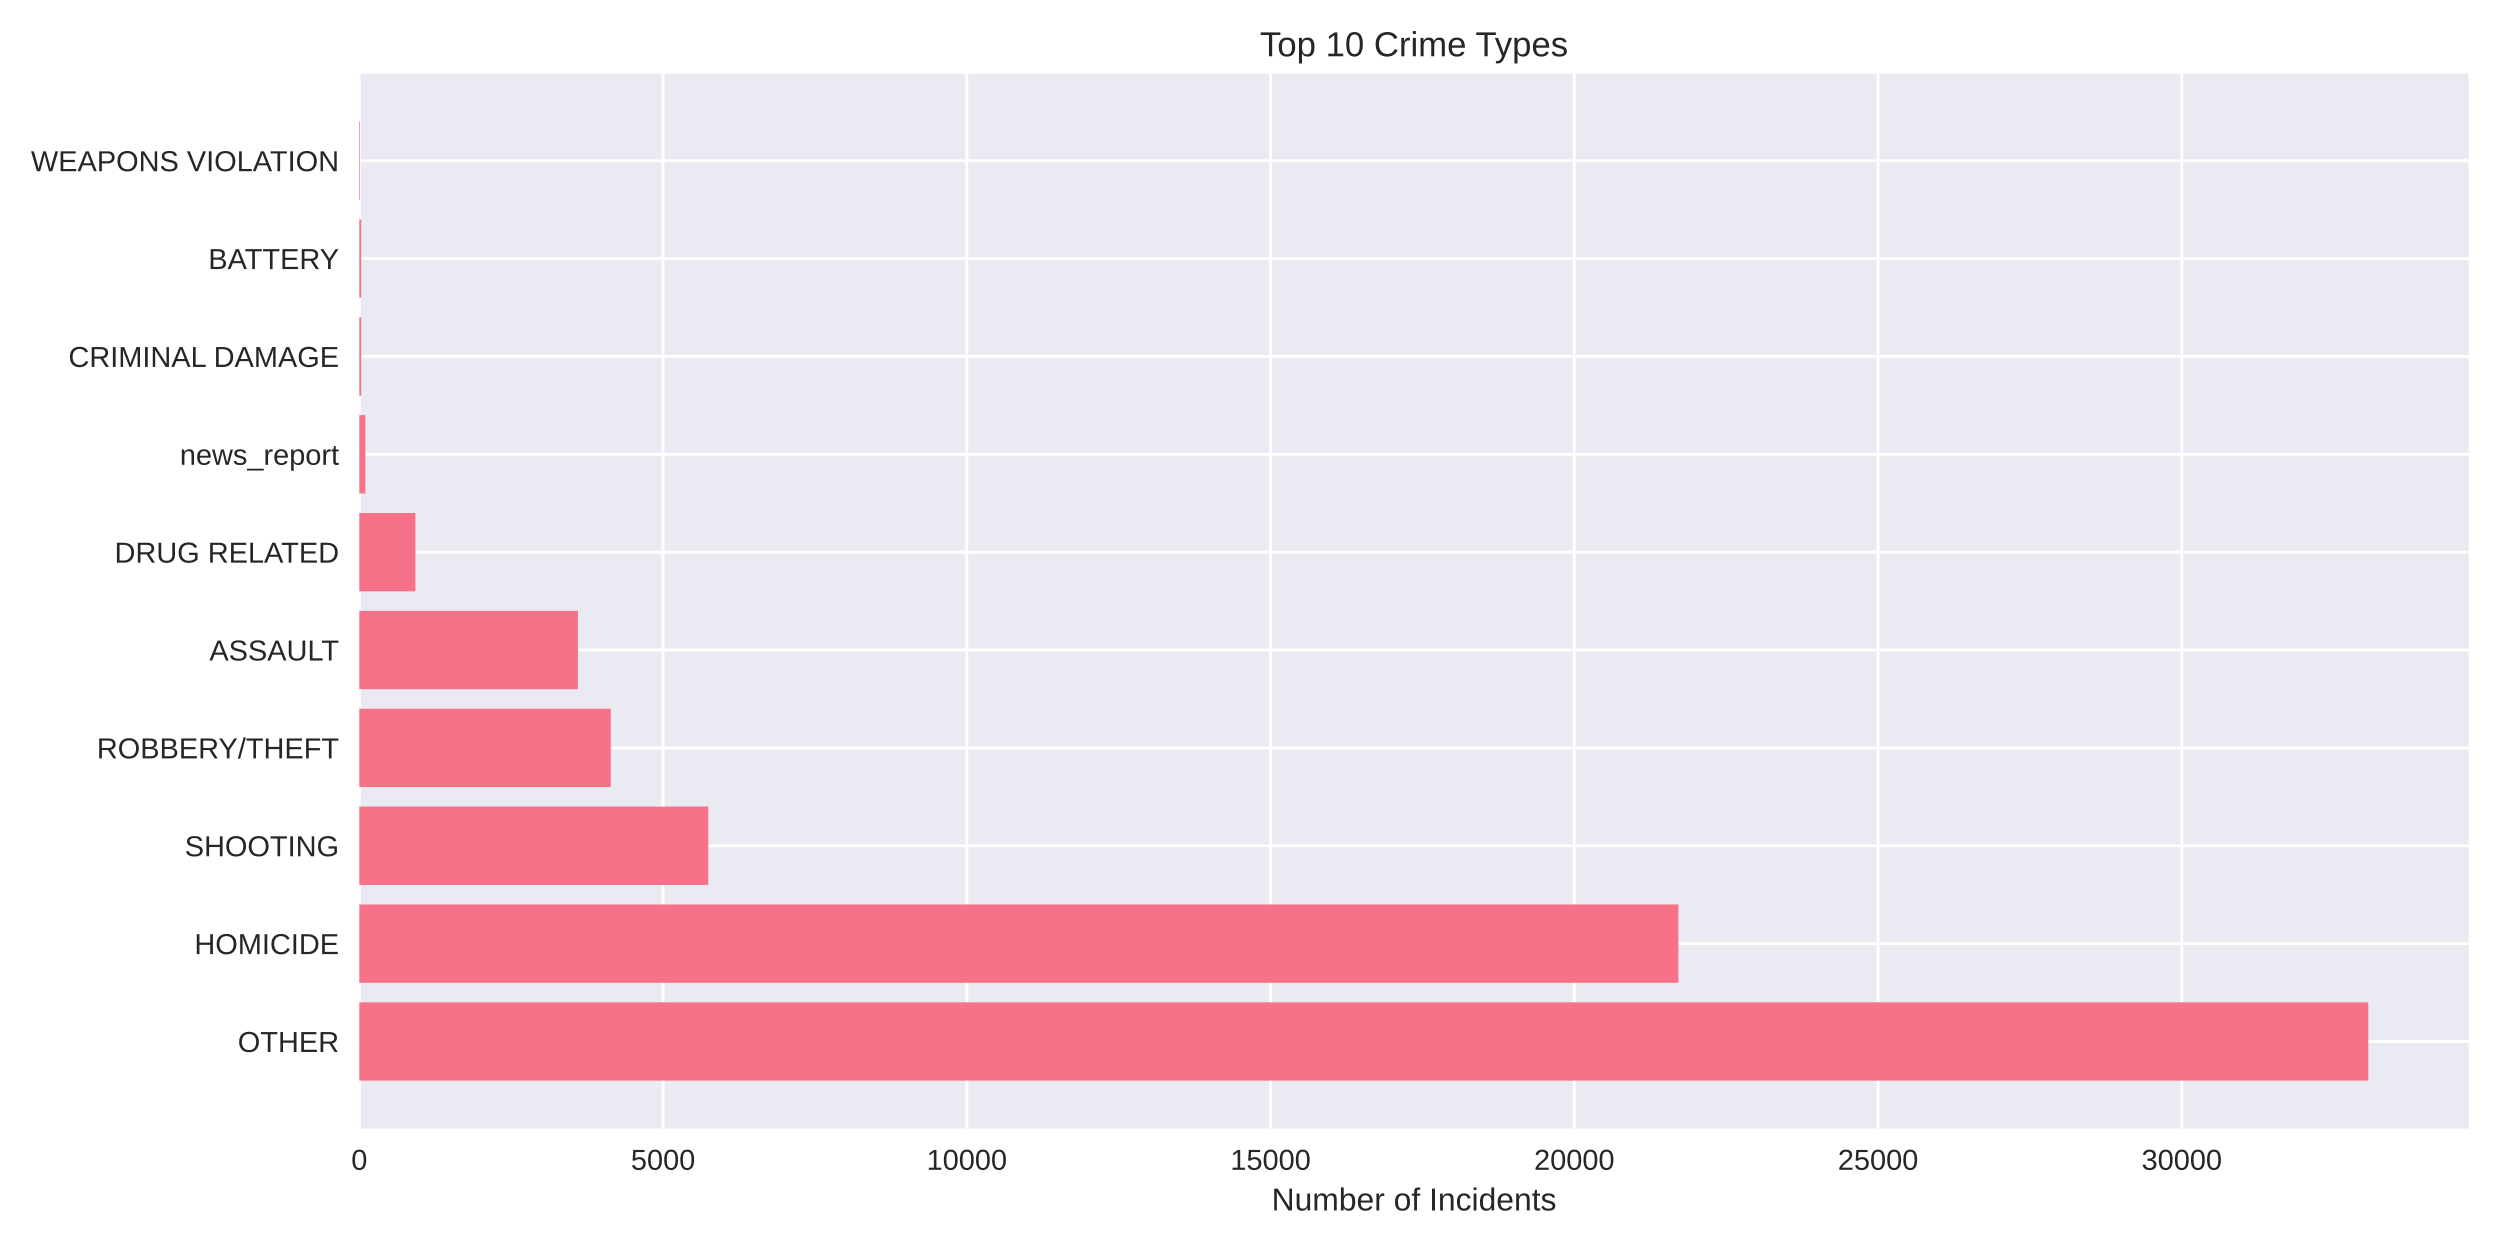
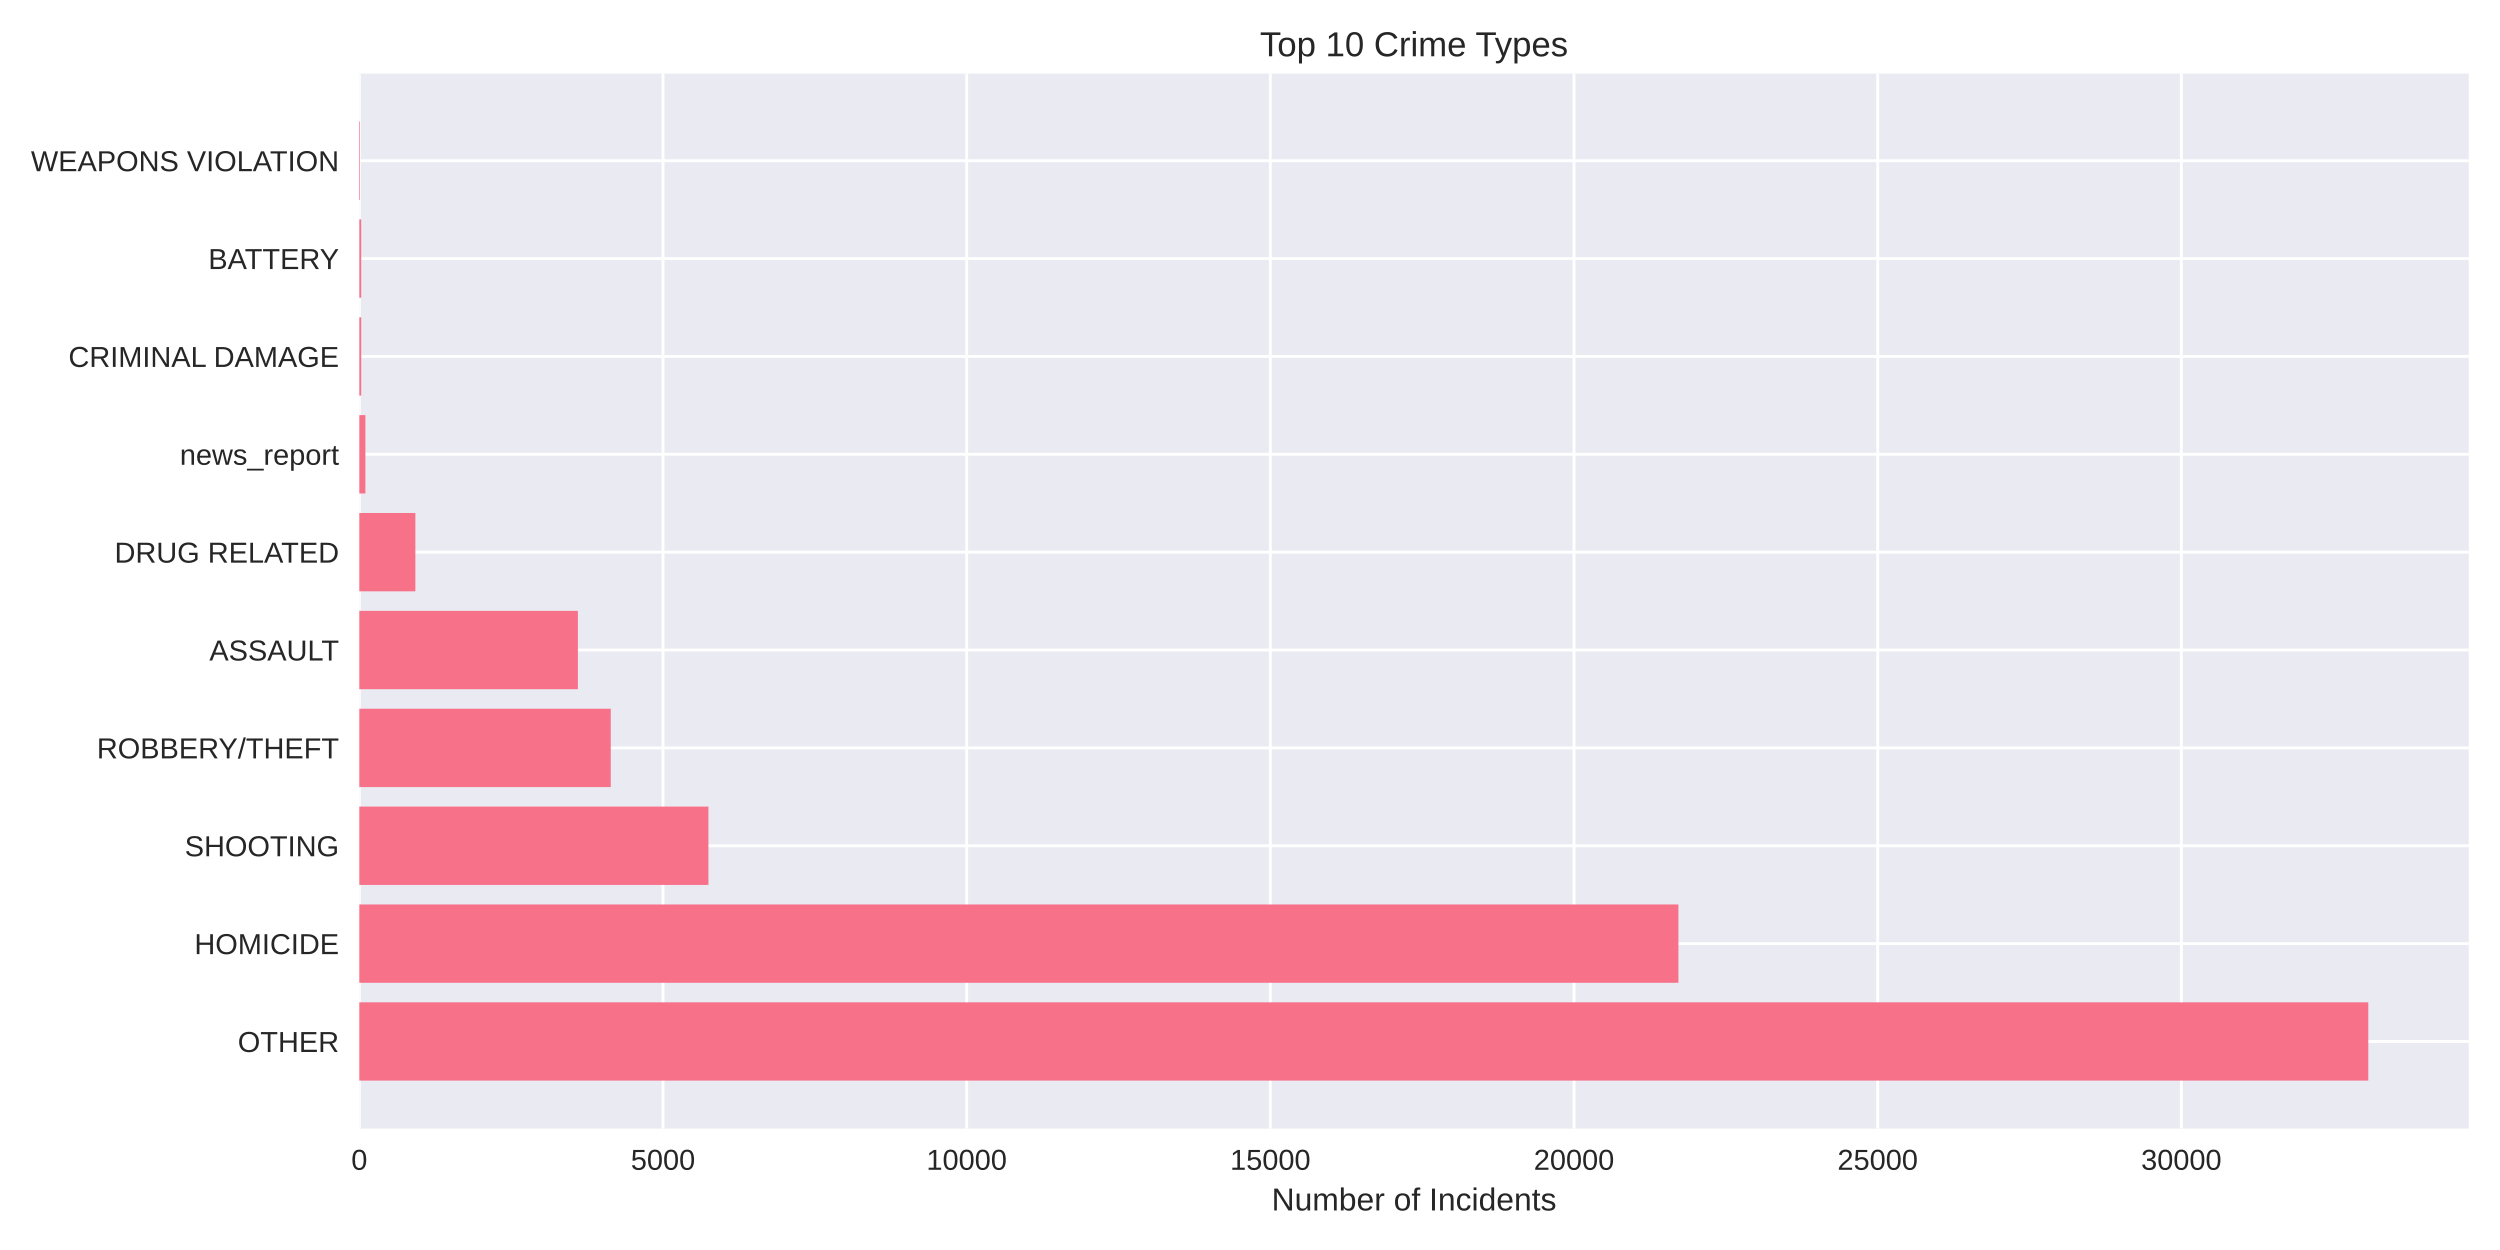
<svg xmlns="http://www.w3.org/2000/svg" width="864pt" height="432pt" viewBox="0 0 864 432" version="1.1">
  <defs>
    <style type="text/css">*{stroke-linejoin: round; stroke-linecap: butt}</style>
  </defs>
  <g id="figure_1">
    <g id="patch_1">
      <path d="M 0 432  L 864 432  L 864 0  L 0 0  z " style="fill: #ffffff" />
    </g>
    <g id="axes_1">
      <g id="patch_2">
        <path d="M 124.18 390.04  L 853.2 390.04  L 853.2 25.44  L 124.18 25.44  z " style="fill: #eaeaf2" />
      </g>
      <g id="matplotlib.axis_1">
        <g id="xtick_1">
          <g id="line2d_1">
-             <path d="M 124.18 390.04  L 124.18 25.44  " clip-path="url(#pf861d5bacf)" style="fill: none; stroke: #ffffff; stroke-linecap: round" />
+             <path d="M 124.18 390.04  L 124.18 25.44  " clip-path="url(#p1c4ef8be5c)" style="fill: none; stroke: #ffffff; stroke-linecap: round" />
          </g>
          <g id="line2d_2" />
          <g id="text_1">
            <text style="fill: #262626; font: 10px 'Arial', 'Liberation Sans', 'DejaVu Sans', 'Bitstream Vera Sans', sans-serif; text-anchor: middle" x="124.18" y="404.287" transform="rotate(-0 124.18 404.2869)">0</text>
          </g>
        </g>
        <g id="xtick_2">
          <g id="line2d_3">
-             <path d="M 229.155 390.04  L 229.155 25.44  " clip-path="url(#pf861d5bacf)" style="fill: none; stroke: #ffffff; stroke-linecap: round" />
+             <path d="M 229.13 390.04  L 229.13 25.44  " clip-path="url(#p1c4ef8be5c)" style="fill: none; stroke: #ffffff; stroke-linecap: round" />
          </g>
          <g id="line2d_4" />
          <g id="text_2">
-             <text style="fill: #262626; font: 10px 'Arial', 'Liberation Sans', 'DejaVu Sans', 'Bitstream Vera Sans', sans-serif; text-anchor: middle" x="229.155" y="404.287" transform="rotate(-0 229.155 404.2869)">5000</text>
+             <text style="fill: #262626; font: 10px 'Arial', 'Liberation Sans', 'DejaVu Sans', 'Bitstream Vera Sans', sans-serif; text-anchor: middle" x="229.13" y="404.287" transform="rotate(-0 229.1296 404.2869)">5000</text>
          </g>
        </g>
        <g id="xtick_3">
          <g id="line2d_5">
-             <path d="M 334.13 390.04  L 334.13 25.44  " clip-path="url(#pf861d5bacf)" style="fill: none; stroke: #ffffff; stroke-linecap: round" />
+             <path d="M 334.079 390.04  L 334.079 25.44  " clip-path="url(#p1c4ef8be5c)" style="fill: none; stroke: #ffffff; stroke-linecap: round" />
          </g>
          <g id="line2d_6" />
          <g id="text_3">
-             <text style="fill: #262626; font: 10px 'Arial', 'Liberation Sans', 'DejaVu Sans', 'Bitstream Vera Sans', sans-serif; text-anchor: middle" x="334.13" y="404.287" transform="rotate(-0 334.13 404.2869)">10000</text>
+             <text style="fill: #262626; font: 10px 'Arial', 'Liberation Sans', 'DejaVu Sans', 'Bitstream Vera Sans', sans-serif; text-anchor: middle" x="334.079" y="404.287" transform="rotate(-0 334.0793 404.2869)">10000</text>
          </g>
        </g>
        <g id="xtick_4">
          <g id="line2d_7">
-             <path d="M 439.105 390.04  L 439.105 25.44  " clip-path="url(#pf861d5bacf)" style="fill: none; stroke: #ffffff; stroke-linecap: round" />
+             <path d="M 439.029 390.04  L 439.029 25.44  " clip-path="url(#p1c4ef8be5c)" style="fill: none; stroke: #ffffff; stroke-linecap: round" />
          </g>
          <g id="line2d_8" />
          <g id="text_4">
-             <text style="fill: #262626; font: 10px 'Arial', 'Liberation Sans', 'DejaVu Sans', 'Bitstream Vera Sans', sans-serif; text-anchor: middle" x="439.105" y="404.287" transform="rotate(-0 439.1051 404.2869)">15000</text>
+             <text style="fill: #262626; font: 10px 'Arial', 'Liberation Sans', 'DejaVu Sans', 'Bitstream Vera Sans', sans-serif; text-anchor: middle" x="439.029" y="404.287" transform="rotate(-0 439.0289 404.2869)">15000</text>
          </g>
        </g>
        <g id="xtick_5">
          <g id="line2d_9">
-             <path d="M 544.08 390.04  L 544.08 25.44  " clip-path="url(#pf861d5bacf)" style="fill: none; stroke: #ffffff; stroke-linecap: round" />
+             <path d="M 543.979 390.04  L 543.979 25.44  " clip-path="url(#p1c4ef8be5c)" style="fill: none; stroke: #ffffff; stroke-linecap: round" />
          </g>
          <g id="line2d_10" />
          <g id="text_5">
-             <text style="fill: #262626; font: 10px 'Arial', 'Liberation Sans', 'DejaVu Sans', 'Bitstream Vera Sans', sans-serif; text-anchor: middle" x="544.08" y="404.287" transform="rotate(-0 544.0801 404.2869)">20000</text>
+             <text style="fill: #262626; font: 10px 'Arial', 'Liberation Sans', 'DejaVu Sans', 'Bitstream Vera Sans', sans-serif; text-anchor: middle" x="543.979" y="404.287" transform="rotate(-0 543.9785 404.2869)">20000</text>
          </g>
        </g>
        <g id="xtick_6">
          <g id="line2d_11">
-             <path d="M 649.055 390.04  L 649.055 25.44  " clip-path="url(#pf861d5bacf)" style="fill: none; stroke: #ffffff; stroke-linecap: round" />
+             <path d="M 648.928 390.04  L 648.928 25.44  " clip-path="url(#p1c4ef8be5c)" style="fill: none; stroke: #ffffff; stroke-linecap: round" />
          </g>
          <g id="line2d_12" />
          <g id="text_6">
-             <text style="fill: #262626; font: 10px 'Arial', 'Liberation Sans', 'DejaVu Sans', 'Bitstream Vera Sans', sans-serif; text-anchor: middle" x="649.055" y="404.287" transform="rotate(-0 649.0551 404.2869)">25000</text>
+             <text style="fill: #262626; font: 10px 'Arial', 'Liberation Sans', 'DejaVu Sans', 'Bitstream Vera Sans', sans-serif; text-anchor: middle" x="648.928" y="404.287" transform="rotate(-0 648.9281 404.2869)">25000</text>
          </g>
        </g>
        <g id="xtick_7">
          <g id="line2d_13">
-             <path d="M 754.03 390.04  L 754.03 25.44  " clip-path="url(#pf861d5bacf)" style="fill: none; stroke: #ffffff; stroke-linecap: round" />
+             <path d="M 753.878 390.04  L 753.878 25.44  " clip-path="url(#p1c4ef8be5c)" style="fill: none; stroke: #ffffff; stroke-linecap: round" />
          </g>
          <g id="line2d_14" />
          <g id="text_7">
-             <text style="fill: #262626; font: 10px 'Arial', 'Liberation Sans', 'DejaVu Sans', 'Bitstream Vera Sans', sans-serif; text-anchor: middle" x="754.03" y="404.287" transform="rotate(-0 754.0301 404.2869)">30000</text>
+             <text style="fill: #262626; font: 10px 'Arial', 'Liberation Sans', 'DejaVu Sans', 'Bitstream Vera Sans', sans-serif; text-anchor: middle" x="753.878" y="404.287" transform="rotate(-0 753.8778 404.2869)">30000</text>
          </g>
        </g>
        <g id="text_8">
          <text style="fill: #262626; font: 11px 'Arial', 'Liberation Sans', 'DejaVu Sans', 'Bitstream Vera Sans', sans-serif; text-anchor: middle" x="488.69" y="418.333" transform="rotate(-0 488.69 418.3334)">Number of Incidents</text>
        </g>
      </g>
      <g id="matplotlib.axis_2">
        <g id="ytick_1">
          <g id="line2d_15">
-             <path d="M 124.18 359.939  L 853.2 359.939  " clip-path="url(#pf861d5bacf)" style="fill: none; stroke: #ffffff; stroke-linecap: round" />
+             <path d="M 124.18 359.939  L 853.2 359.939  " clip-path="url(#p1c4ef8be5c)" style="fill: none; stroke: #ffffff; stroke-linecap: round" />
          </g>
          <g id="line2d_16" />
          <g id="text_9">
            <text style="fill: #262626; font: 10px 'Arial', 'Liberation Sans', 'DejaVu Sans', 'Bitstream Vera Sans', sans-serif; text-anchor: end" x="117.18" y="363.562" transform="rotate(-0 117.18 363.562)">OTHER</text>
          </g>
        </g>
        <g id="ytick_2">
          <g id="line2d_17">
-             <path d="M 124.18 326.117  L 853.2 326.117  " clip-path="url(#pf861d5bacf)" style="fill: none; stroke: #ffffff; stroke-linecap: round" />
+             <path d="M 124.18 326.117  L 853.2 326.117  " clip-path="url(#p1c4ef8be5c)" style="fill: none; stroke: #ffffff; stroke-linecap: round" />
          </g>
          <g id="line2d_18" />
          <g id="text_10">
            <text style="fill: #262626; font: 10px 'Arial', 'Liberation Sans', 'DejaVu Sans', 'Bitstream Vera Sans', sans-serif; text-anchor: end" x="117.18" y="329.74" transform="rotate(-0 117.18 329.7401)">HOMICIDE</text>
          </g>
        </g>
        <g id="ytick_3">
          <g id="line2d_19">
-             <path d="M 124.18 292.295  L 853.2 292.295  " clip-path="url(#pf861d5bacf)" style="fill: none; stroke: #ffffff; stroke-linecap: round" />
+             <path d="M 124.18 292.295  L 853.2 292.295  " clip-path="url(#p1c4ef8be5c)" style="fill: none; stroke: #ffffff; stroke-linecap: round" />
          </g>
          <g id="line2d_20" />
          <g id="text_11">
            <text style="fill: #262626; font: 10px 'Arial', 'Liberation Sans', 'DejaVu Sans', 'Bitstream Vera Sans', sans-serif; text-anchor: end" x="117.18" y="295.918" transform="rotate(-0 117.18 295.9182)">SHOOTING</text>
          </g>
        </g>
        <g id="ytick_4">
          <g id="line2d_21">
-             <path d="M 124.18 258.473  L 853.2 258.473  " clip-path="url(#pf861d5bacf)" style="fill: none; stroke: #ffffff; stroke-linecap: round" />
+             <path d="M 124.18 258.473  L 853.2 258.473  " clip-path="url(#p1c4ef8be5c)" style="fill: none; stroke: #ffffff; stroke-linecap: round" />
          </g>
          <g id="line2d_22" />
          <g id="text_12">
            <text style="fill: #262626; font: 10px 'Arial', 'Liberation Sans', 'DejaVu Sans', 'Bitstream Vera Sans', sans-serif; text-anchor: end" x="117.18" y="262.096" transform="rotate(-0 117.18 262.0963)">ROBBERY/THEFT</text>
          </g>
        </g>
        <g id="ytick_5">
          <g id="line2d_23">
-             <path d="M 124.18 224.651  L 853.2 224.651  " clip-path="url(#pf861d5bacf)" style="fill: none; stroke: #ffffff; stroke-linecap: round" />
+             <path d="M 124.18 224.651  L 853.2 224.651  " clip-path="url(#p1c4ef8be5c)" style="fill: none; stroke: #ffffff; stroke-linecap: round" />
          </g>
          <g id="line2d_24" />
          <g id="text_13">
            <text style="fill: #262626; font: 10px 'Arial', 'Liberation Sans', 'DejaVu Sans', 'Bitstream Vera Sans', sans-serif; text-anchor: end" x="117.18" y="228.274" transform="rotate(-0 117.18 228.2744)">ASSAULT</text>
          </g>
        </g>
        <g id="ytick_6">
          <g id="line2d_25">
-             <path d="M 124.18 190.829  L 853.2 190.829  " clip-path="url(#pf861d5bacf)" style="fill: none; stroke: #ffffff; stroke-linecap: round" />
+             <path d="M 124.18 190.829  L 853.2 190.829  " clip-path="url(#p1c4ef8be5c)" style="fill: none; stroke: #ffffff; stroke-linecap: round" />
          </g>
          <g id="line2d_26" />
          <g id="text_14">
            <text style="fill: #262626; font: 10px 'Arial', 'Liberation Sans', 'DejaVu Sans', 'Bitstream Vera Sans', sans-serif; text-anchor: end" x="117.18" y="194.452" transform="rotate(-0 117.18 194.4525)">DRUG RELATED</text>
          </g>
        </g>
        <g id="ytick_7">
          <g id="line2d_27">
-             <path d="M 124.18 157.007  L 853.2 157.007  " clip-path="url(#pf861d5bacf)" style="fill: none; stroke: #ffffff; stroke-linecap: round" />
+             <path d="M 124.18 157.007  L 853.2 157.007  " clip-path="url(#p1c4ef8be5c)" style="fill: none; stroke: #ffffff; stroke-linecap: round" />
          </g>
          <g id="line2d_28" />
          <g id="text_15">
            <text style="fill: #262626; font: 10px 'Arial', 'Liberation Sans', 'DejaVu Sans', 'Bitstream Vera Sans', sans-serif; text-anchor: end" x="117.18" y="160.631" transform="rotate(-0 117.18 160.6306)">news_report</text>
          </g>
        </g>
        <g id="ytick_8">
          <g id="line2d_29">
-             <path d="M 124.18 123.185  L 853.2 123.185  " clip-path="url(#pf861d5bacf)" style="fill: none; stroke: #ffffff; stroke-linecap: round" />
+             <path d="M 124.18 123.185  L 853.2 123.185  " clip-path="url(#p1c4ef8be5c)" style="fill: none; stroke: #ffffff; stroke-linecap: round" />
          </g>
          <g id="line2d_30" />
          <g id="text_16">
            <text style="fill: #262626; font: 10px 'Arial', 'Liberation Sans', 'DejaVu Sans', 'Bitstream Vera Sans', sans-serif; text-anchor: end" x="117.18" y="126.809" transform="rotate(-0 117.18 126.8087)">CRIMINAL DAMAGE</text>
          </g>
        </g>
        <g id="ytick_9">
          <g id="line2d_31">
-             <path d="M 124.18 89.363  L 853.2 89.363  " clip-path="url(#pf861d5bacf)" style="fill: none; stroke: #ffffff; stroke-linecap: round" />
+             <path d="M 124.18 89.363  L 853.2 89.363  " clip-path="url(#p1c4ef8be5c)" style="fill: none; stroke: #ffffff; stroke-linecap: round" />
          </g>
          <g id="line2d_32" />
          <g id="text_17">
            <text style="fill: #262626; font: 10px 'Arial', 'Liberation Sans', 'DejaVu Sans', 'Bitstream Vera Sans', sans-serif; text-anchor: end" x="117.18" y="92.987" transform="rotate(-0 117.18 92.98681)">BATTERY</text>
          </g>
        </g>
        <g id="ytick_10">
          <g id="line2d_33">
-             <path d="M 124.18 55.541  L 853.2 55.541  " clip-path="url(#pf861d5bacf)" style="fill: none; stroke: #ffffff; stroke-linecap: round" />
+             <path d="M 124.18 55.541  L 853.2 55.541  " clip-path="url(#p1c4ef8be5c)" style="fill: none; stroke: #ffffff; stroke-linecap: round" />
          </g>
          <g id="line2d_34" />
          <g id="text_18">
            <text style="fill: #262626; font: 10px 'Arial', 'Liberation Sans', 'DejaVu Sans', 'Bitstream Vera Sans', sans-serif; text-anchor: end" x="117.18" y="59.165" transform="rotate(-0 117.18 59.16492)">WEAPONS VIOLATION</text>
          </g>
        </g>
      </g>
      <g id="patch_3">
-         <path d="M 124.18 373.467  L 818.485 373.467  L 818.485 346.41  L 124.18 346.41  z " clip-path="url(#pf861d5bacf)" style="fill: #f77189" />
+         <path d="M 124.18 373.467  L 818.485 373.467  L 818.485 346.41  L 124.18 346.41  z " clip-path="url(#p1c4ef8be5c)" style="fill: #f77189" />
      </g>
      <g id="patch_4">
-         <path d="M 124.18 339.645  L 580.045 339.645  L 580.045 312.588  L 124.18 312.588  z " clip-path="url(#pf861d5bacf)" style="fill: #f77189" />
+         <path d="M 124.18 339.645  L 580.06 339.645  L 580.06 312.588  L 124.18 312.588  z " clip-path="url(#p1c4ef8be5c)" style="fill: #f77189" />
      </g>
      <g id="patch_5">
-         <path d="M 124.18 305.823  L 244.796 305.823  L 244.796 278.766  L 124.18 278.766  z " clip-path="url(#pf861d5bacf)" style="fill: #f77189" />
+         <path d="M 124.18 305.823  L 244.83 305.823  L 244.83 278.766  L 124.18 278.766  z " clip-path="url(#p1c4ef8be5c)" style="fill: #f77189" />
      </g>
      <g id="patch_6">
-         <path d="M 124.18 272.002  L 211.078 272.002  L 211.078 244.944  L 124.18 244.944  z " clip-path="url(#pf861d5bacf)" style="fill: #f77189" />
+         <path d="M 124.18 272.002  L 211.078 272.002  L 211.078 244.944  L 124.18 244.944  z " clip-path="url(#p1c4ef8be5c)" style="fill: #f77189" />
      </g>
      <g id="patch_7">
-         <path d="M 124.18 238.18  L 199.741 238.18  L 199.741 211.122  L 124.18 211.122  z " clip-path="url(#pf861d5bacf)" style="fill: #f77189" />
+         <path d="M 124.18 238.18  L 199.723 238.18  L 199.723 211.122  L 124.18 211.122  z " clip-path="url(#p1c4ef8be5c)" style="fill: #f77189" />
      </g>
      <g id="patch_8">
-         <path d="M 124.18 204.358  L 143.558 204.358  L 143.558 177.3  L 124.18 177.3  z " clip-path="url(#pf861d5bacf)" style="fill: #f77189" />
+         <path d="M 124.18 204.358  L 143.554 204.358  L 143.554 177.3  L 124.18 177.3  z " clip-path="url(#p1c4ef8be5c)" style="fill: #f77189" />
      </g>
      <g id="patch_9">
-         <path d="M 124.18 170.536  L 126.279 170.536  L 126.279 143.478  L 124.18 143.478  z " clip-path="url(#pf861d5bacf)" style="fill: #f77189" />
+         <path d="M 124.18 170.536  L 126.279 170.536  L 126.279 143.478  L 124.18 143.478  z " clip-path="url(#p1c4ef8be5c)" style="fill: #f77189" />
      </g>
      <g id="patch_10">
-         <path d="M 124.18 136.714  L 124.831 136.714  L 124.831 109.657  L 124.18 109.657  z " clip-path="url(#pf861d5bacf)" style="fill: #f77189" />
+         <path d="M 124.18 136.714  L 124.831 136.714  L 124.831 109.657  L 124.18 109.657  z " clip-path="url(#p1c4ef8be5c)" style="fill: #f77189" />
      </g>
      <g id="patch_11">
-         <path d="M 124.18 102.892  L 124.831 102.892  L 124.831 75.835  L 124.18 75.835  z " clip-path="url(#pf861d5bacf)" style="fill: #f77189" />
+         <path d="M 124.18 102.892  L 124.831 102.892  L 124.831 75.835  L 124.18 75.835  z " clip-path="url(#p1c4ef8be5c)" style="fill: #f77189" />
      </g>
      <g id="patch_12">
-         <path d="M 124.18 69.07  L 124.411 69.07  L 124.411 42.013  L 124.18 42.013  z " clip-path="url(#pf861d5bacf)" style="fill: #f77189" />
+         <path d="M 124.18 69.07  L 124.411 69.07  L 124.411 42.013  L 124.18 42.013  z " clip-path="url(#p1c4ef8be5c)" style="fill: #f77189" />
      </g>
      <g id="patch_13">
        <path d="M 124.18 390.04  L 124.18 25.44  " style="fill: none" />
      </g>
      <g id="patch_14">
        <path d="M 853.2 390.04  L 853.2 25.44  " style="fill: none" />
      </g>
      <g id="patch_15">
        <path d="M 124.18 390.04  L 853.2 390.04  " style="fill: none" />
      </g>
      <g id="patch_16">
        <path d="M 124.18 25.44  L 853.2 25.44  " style="fill: none" />
      </g>
      <g id="text_19">
        <text style="fill: #262626; font: 12px 'Arial', 'Liberation Sans', 'DejaVu Sans', 'Bitstream Vera Sans', sans-serif; text-anchor: middle" x="488.69" y="19.44" transform="rotate(-0 488.69 19.44)">Top 10 Crime Types</text>
      </g>
    </g>
  </g>
  <defs>
-     <clipPath id="pf861d5bacf">
+     <clipPath id="p1c4ef8be5c">
      <rect x="124.18" y="25.44" width="729.02" height="364.6" />
    </clipPath>
  </defs>
</svg>
